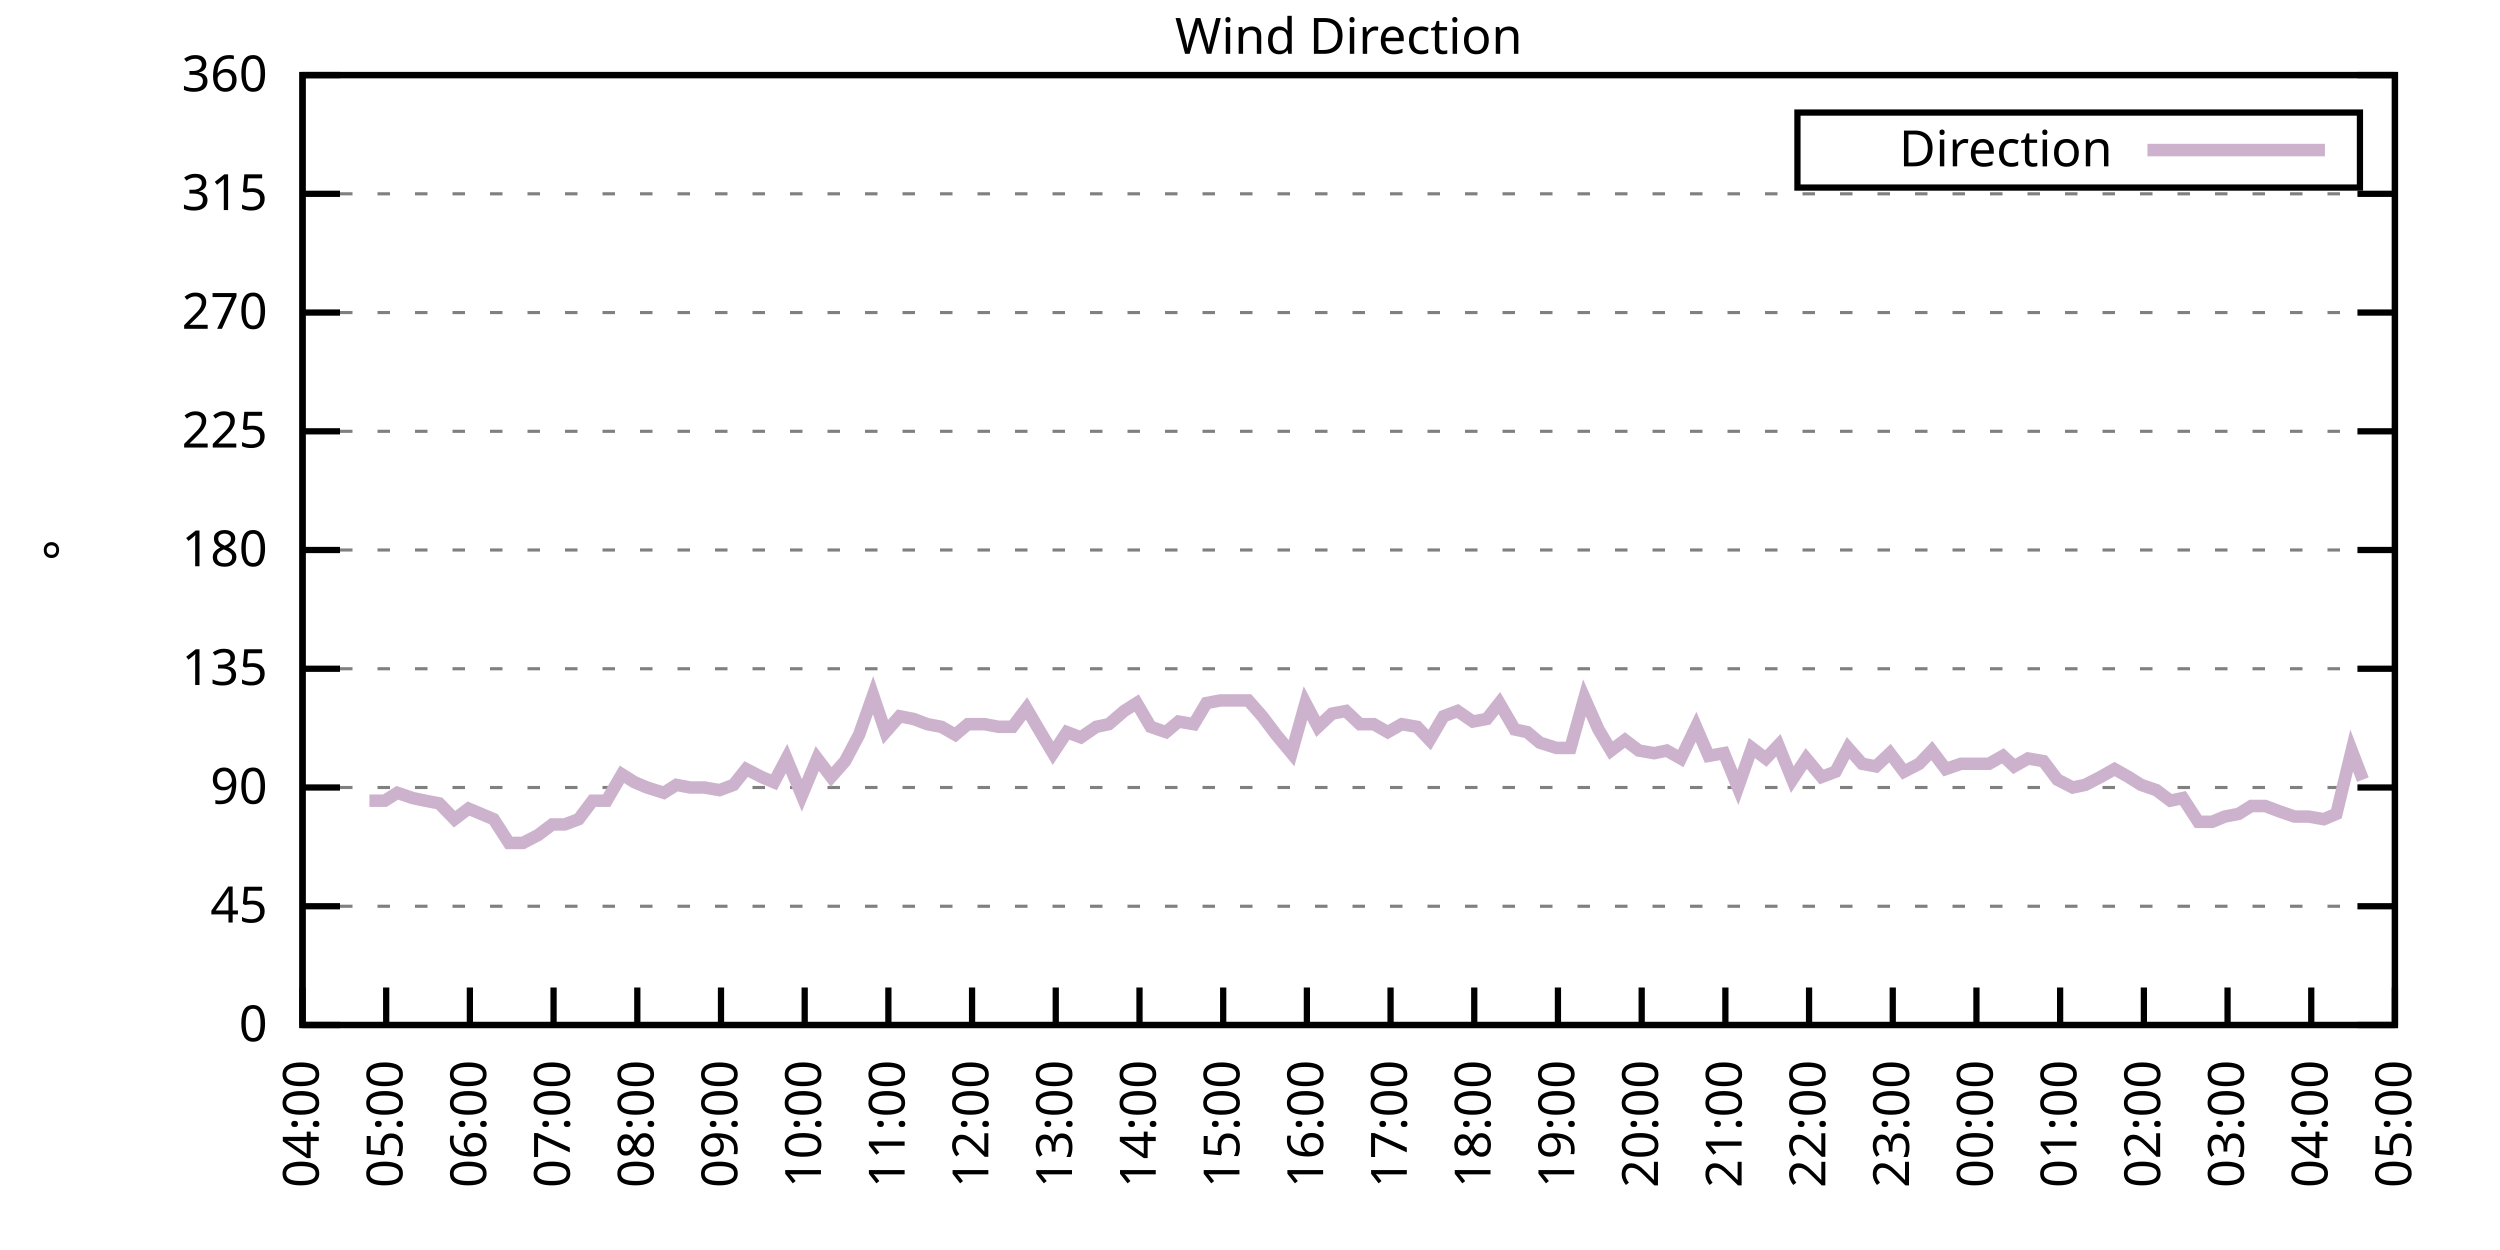
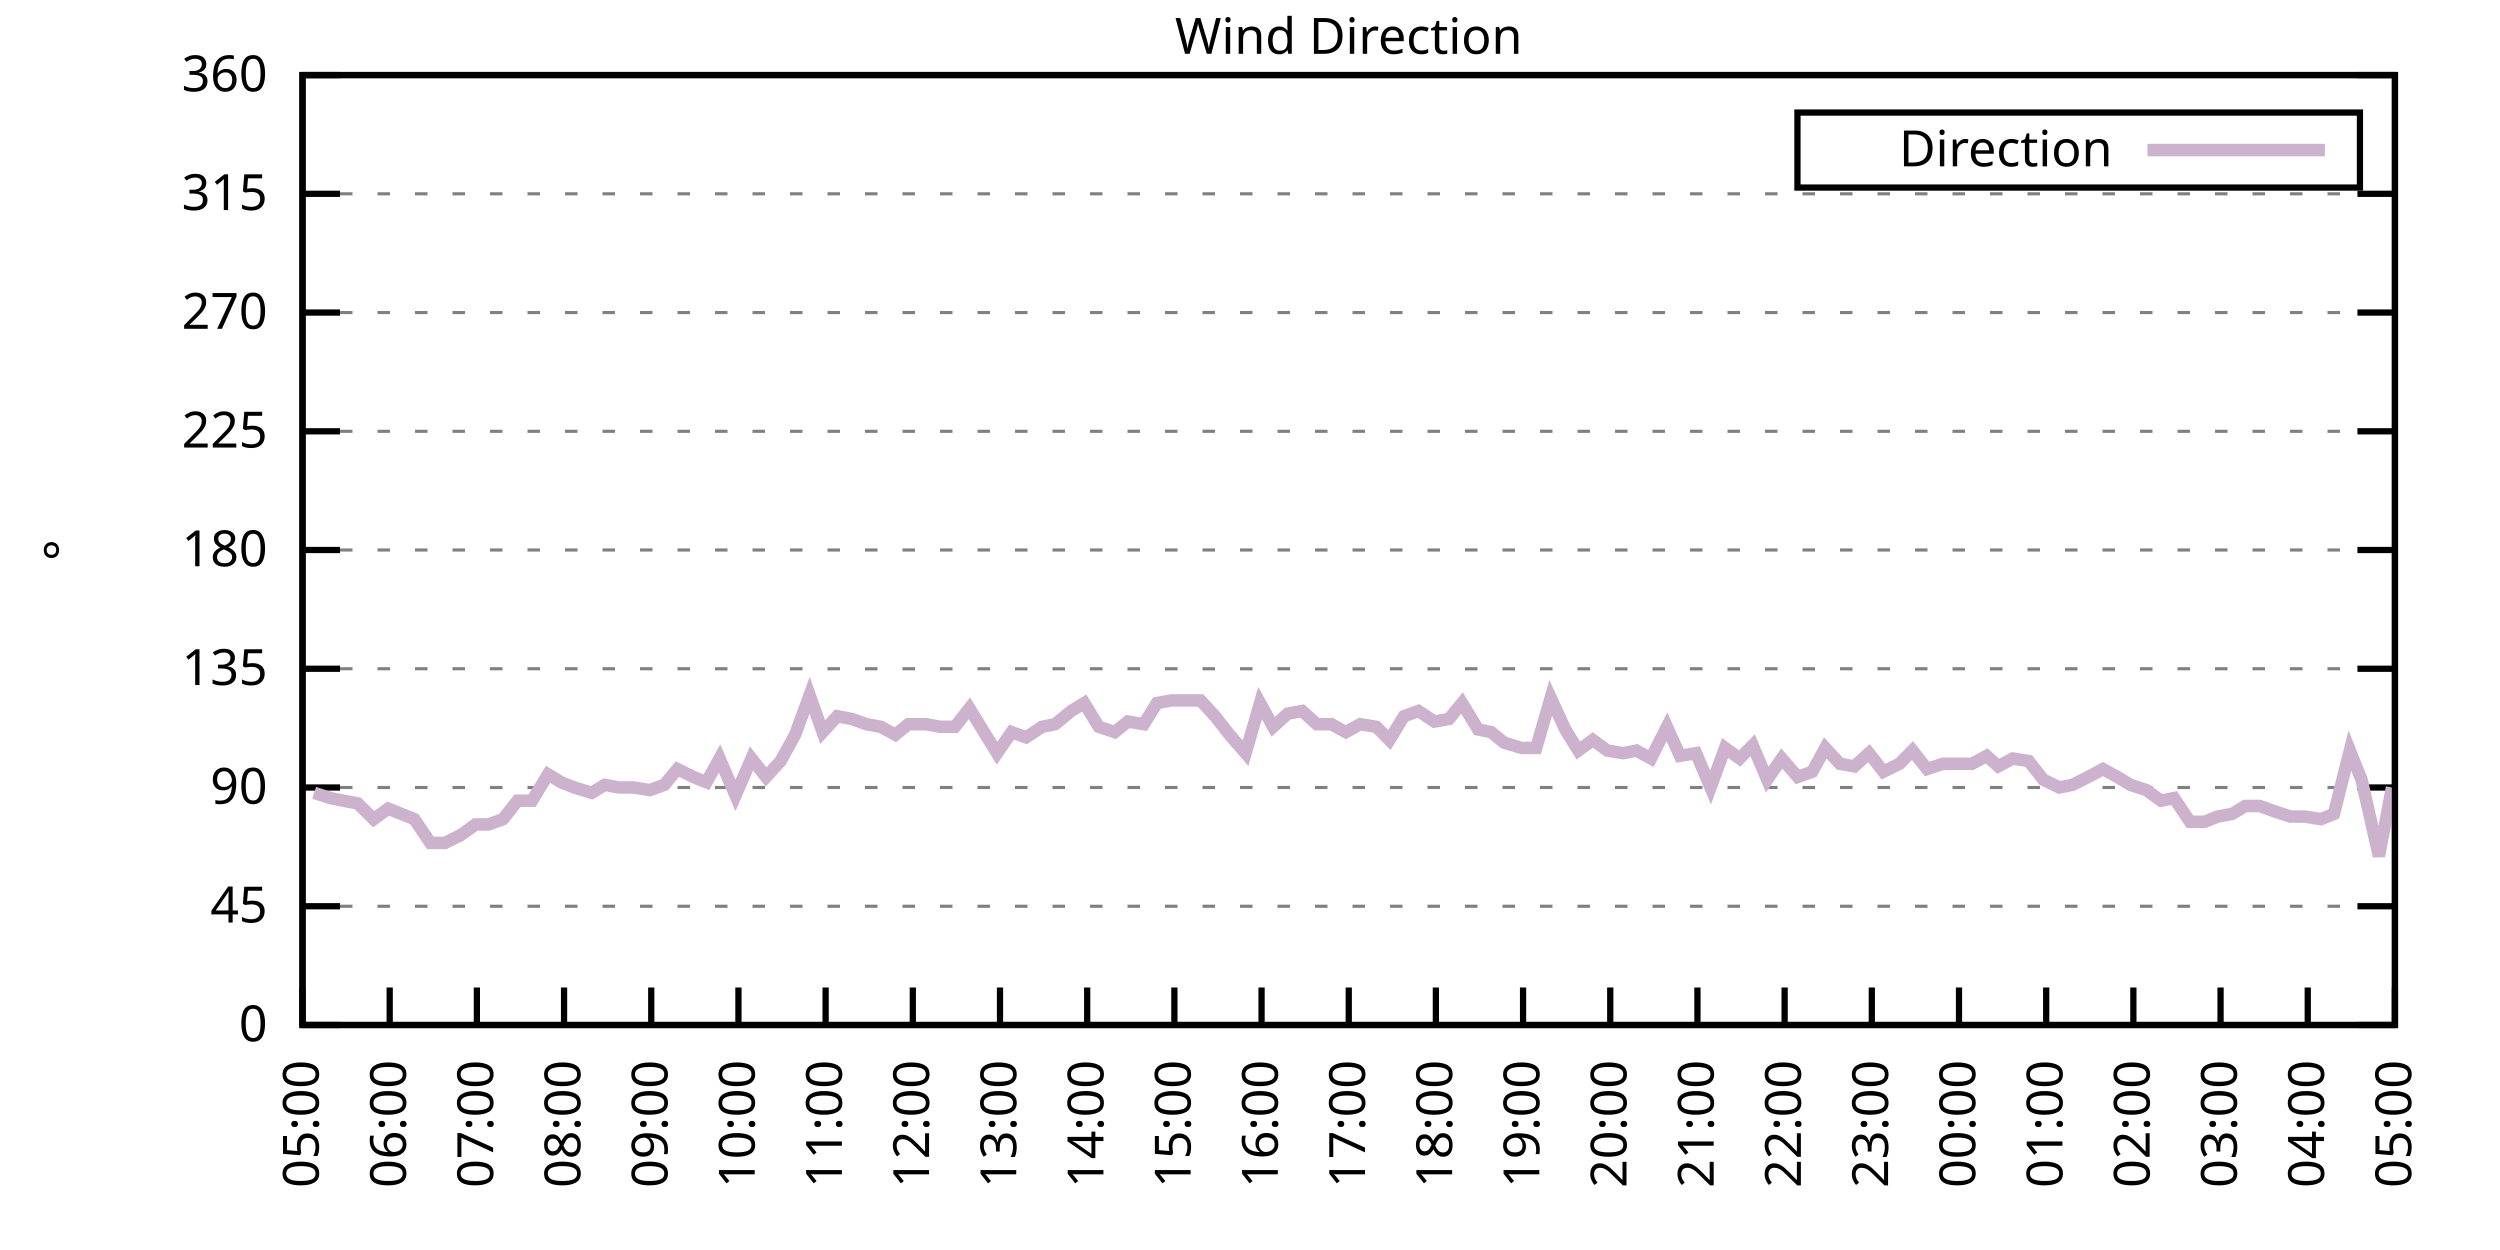
<svg xmlns="http://www.w3.org/2000/svg" xmlns:xlink="http://www.w3.org/1999/xlink" width="400" height="200" viewBox="0 0 400 200">
  <g id="gnuplot_canvas">
    <rect x="0" y="0" width="400" height="200" fill="none" />
    <defs>
      <circle id="gpDot" r="0.5" stroke-width="0.5" stroke="currentColor" />
      <path id="gpPt0" stroke-width="0.333" stroke="currentColor" d="M-1,0 h2 M0,-1 v2" />
      <path id="gpPt1" stroke-width="0.333" stroke="currentColor" d="M-1,-1 L1,1 M1,-1 L-1,1" />
      <path id="gpPt2" stroke-width="0.333" stroke="currentColor" d="M-1,0 L1,0 M0,-1 L0,1 M-1,-1 L1,1 M-1,1 L1,-1" />
      <rect id="gpPt3" stroke-width="0.333" stroke="currentColor" x="-1" y="-1" width="2" height="2" />
      <rect id="gpPt4" stroke-width="0.333" stroke="currentColor" fill="currentColor" x="-1" y="-1" width="2" height="2" />
      <circle id="gpPt5" stroke-width="0.333" stroke="currentColor" cx="0" cy="0" r="1" />
      <use xlink:href="#gpPt5" id="gpPt6" fill="currentColor" stroke="none" />
      <path id="gpPt7" stroke-width="0.333" stroke="currentColor" d="M0,-1.33 L-1.33,0.67 L1.33,0.67 z" />
      <use xlink:href="#gpPt7" id="gpPt8" fill="currentColor" stroke="none" />
      <use xlink:href="#gpPt7" id="gpPt9" stroke="currentColor" transform="rotate(180)" />
      <use xlink:href="#gpPt9" id="gpPt10" fill="currentColor" stroke="none" />
      <use xlink:href="#gpPt3" id="gpPt11" stroke="currentColor" transform="rotate(45)" />
      <use xlink:href="#gpPt11" id="gpPt12" fill="currentColor" stroke="none" />
      <path id="gpPt13" stroke-width="0.333" stroke="currentColor" d="M0,1.330 L1.265,0.411 L0.782,-1.067 L-0.782,-1.076 L-1.265,0.411 z" />
      <use xlink:href="#gpPt13" id="gpPt14" fill="currentColor" stroke="none" />
      <filter id="textbox" filterUnits="objectBoundingBox" x="0" y="0" height="1" width="1">
        <feFlood flood-color="white" flood-opacity="1" result="bgnd" />
        <feComposite in="SourceGraphic" in2="bgnd" operator="atop" />
      </filter>
      <filter id="greybox" filterUnits="objectBoundingBox" x="0" y="0" height="1" width="1">
        <feFlood flood-color="lightgrey" flood-opacity="1" result="grey" />
        <feComposite in="SourceGraphic" in2="grey" operator="atop" />
      </filter>
    </defs>
    <g fill="none" color="white" stroke="currentColor" stroke-width="1.00" stroke-linecap="butt" stroke-linejoin="miter">
</g>
    <g fill="none" color="black" stroke="currentColor" stroke-width="1.00" stroke-linecap="butt" stroke-linejoin="miter">
      <g stroke="none" shape-rendering="crispEdges">
        <polygon fill="rgb(255, 255, 255)" points="48.40,164.00 383.18,164.00 383.18,12.02 48.40,12.02 " />
      </g>
    </g>
    <g fill="none" color="black" stroke="currentColor" stroke-width="1.00" stroke-linecap="butt" stroke-linejoin="miter">
</g>
    <g fill="none" color="black" stroke="black" stroke-width="0.50" stroke-linecap="butt" stroke-linejoin="miter">
</g>
    <g fill="none" color="gray" stroke="currentColor" stroke-width="0.50" stroke-linecap="butt" stroke-linejoin="miter">
      <path stroke="gray" stroke-dasharray="2,4" class="gridline" d="M48.40,164.00 L383.19,164.00  " />
    </g>
    <g fill="none" color="gray" stroke="gray" stroke-width="1.00" stroke-linecap="butt" stroke-linejoin="miter">
</g>
    <g fill="none" color="black" stroke="currentColor" stroke-width="1.00" stroke-linecap="butt" stroke-linejoin="miter">
      <path stroke="black" d="M48.40,164.00 L54.40,164.00 M383.19,164.00 L377.19,164.00  " />
      <g transform="translate(42.80,166.60)" stroke="none" fill="black" font-family="Sans" font-size="8.00" text-anchor="end">
        <text>
          <tspan font-family="Sans"> 0</tspan>
        </text>
      </g>
    </g>
    <g fill="none" color="black" stroke="currentColor" stroke-width="1.00" stroke-linecap="butt" stroke-linejoin="miter">
</g>
    <g fill="none" color="black" stroke="black" stroke-width="0.50" stroke-linecap="butt" stroke-linejoin="miter">
</g>
    <g fill="none" color="gray" stroke="currentColor" stroke-width="0.50" stroke-linecap="butt" stroke-linejoin="miter">
      <path stroke="gray" stroke-dasharray="2,4" class="gridline" d="M48.40,145.00 L383.19,145.00  " />
    </g>
    <g fill="none" color="gray" stroke="gray" stroke-width="1.00" stroke-linecap="butt" stroke-linejoin="miter">
</g>
    <g fill="none" color="black" stroke="currentColor" stroke-width="1.00" stroke-linecap="butt" stroke-linejoin="miter">
      <path stroke="black" d="M48.40,145.00 L54.40,145.00 M383.19,145.00 L377.19,145.00  " />
      <g transform="translate(42.80,147.60)" stroke="none" fill="black" font-family="Sans" font-size="8.00" text-anchor="end">
        <text>
          <tspan font-family="Sans"> 45</tspan>
        </text>
      </g>
    </g>
    <g fill="none" color="black" stroke="currentColor" stroke-width="1.00" stroke-linecap="butt" stroke-linejoin="miter">
</g>
    <g fill="none" color="black" stroke="black" stroke-width="0.50" stroke-linecap="butt" stroke-linejoin="miter">
</g>
    <g fill="none" color="gray" stroke="currentColor" stroke-width="0.50" stroke-linecap="butt" stroke-linejoin="miter">
      <path stroke="gray" stroke-dasharray="2,4" class="gridline" d="M48.40,126.00 L383.19,126.00  " />
    </g>
    <g fill="none" color="gray" stroke="gray" stroke-width="1.00" stroke-linecap="butt" stroke-linejoin="miter">
</g>
    <g fill="none" color="black" stroke="currentColor" stroke-width="1.00" stroke-linecap="butt" stroke-linejoin="miter">
      <path stroke="black" d="M48.40,126.00 L54.40,126.00 M383.19,126.00 L377.19,126.00  " />
      <g transform="translate(42.80,128.60)" stroke="none" fill="black" font-family="Sans" font-size="8.00" text-anchor="end">
        <text>
          <tspan font-family="Sans"> 90</tspan>
        </text>
      </g>
    </g>
    <g fill="none" color="black" stroke="currentColor" stroke-width="1.00" stroke-linecap="butt" stroke-linejoin="miter">
</g>
    <g fill="none" color="black" stroke="black" stroke-width="0.50" stroke-linecap="butt" stroke-linejoin="miter">
</g>
    <g fill="none" color="gray" stroke="currentColor" stroke-width="0.50" stroke-linecap="butt" stroke-linejoin="miter">
      <path stroke="gray" stroke-dasharray="2,4" class="gridline" d="M48.40,107.00 L383.19,107.00  " />
    </g>
    <g fill="none" color="gray" stroke="gray" stroke-width="1.00" stroke-linecap="butt" stroke-linejoin="miter">
</g>
    <g fill="none" color="black" stroke="currentColor" stroke-width="1.00" stroke-linecap="butt" stroke-linejoin="miter">
      <path stroke="black" d="M48.40,107.00 L54.40,107.00 M383.19,107.00 L377.19,107.00  " />
      <g transform="translate(42.80,109.60)" stroke="none" fill="black" font-family="Sans" font-size="8.00" text-anchor="end">
        <text>
          <tspan font-family="Sans"> 135</tspan>
        </text>
      </g>
    </g>
    <g fill="none" color="black" stroke="currentColor" stroke-width="1.00" stroke-linecap="butt" stroke-linejoin="miter">
</g>
    <g fill="none" color="black" stroke="black" stroke-width="0.50" stroke-linecap="butt" stroke-linejoin="miter">
</g>
    <g fill="none" color="gray" stroke="currentColor" stroke-width="0.50" stroke-linecap="butt" stroke-linejoin="miter">
      <path stroke="gray" stroke-dasharray="2,4" class="gridline" d="M48.40,88.00 L383.19,88.00  " />
    </g>
    <g fill="none" color="gray" stroke="gray" stroke-width="1.00" stroke-linecap="butt" stroke-linejoin="miter">
</g>
    <g fill="none" color="black" stroke="currentColor" stroke-width="1.00" stroke-linecap="butt" stroke-linejoin="miter">
      <path stroke="black" d="M48.40,88.00 L54.40,88.00 M383.19,88.00 L377.19,88.00  " />
      <g transform="translate(42.80,90.60)" stroke="none" fill="black" font-family="Sans" font-size="8.00" text-anchor="end">
        <text>
          <tspan font-family="Sans"> 180</tspan>
        </text>
      </g>
    </g>
    <g fill="none" color="black" stroke="currentColor" stroke-width="1.00" stroke-linecap="butt" stroke-linejoin="miter">
</g>
    <g fill="none" color="black" stroke="black" stroke-width="0.50" stroke-linecap="butt" stroke-linejoin="miter">
</g>
    <g fill="none" color="gray" stroke="currentColor" stroke-width="0.50" stroke-linecap="butt" stroke-linejoin="miter">
      <path stroke="gray" stroke-dasharray="2,4" class="gridline" d="M48.40,69.01 L383.19,69.01  " />
    </g>
    <g fill="none" color="gray" stroke="gray" stroke-width="1.00" stroke-linecap="butt" stroke-linejoin="miter">
</g>
    <g fill="none" color="black" stroke="currentColor" stroke-width="1.00" stroke-linecap="butt" stroke-linejoin="miter">
      <path stroke="black" d="M48.40,69.01 L54.40,69.01 M383.19,69.01 L377.19,69.01  " />
      <g transform="translate(42.80,71.61)" stroke="none" fill="black" font-family="Sans" font-size="8.00" text-anchor="end">
        <text>
          <tspan font-family="Sans"> 225</tspan>
        </text>
      </g>
    </g>
    <g fill="none" color="black" stroke="currentColor" stroke-width="1.00" stroke-linecap="butt" stroke-linejoin="miter">
</g>
    <g fill="none" color="black" stroke="black" stroke-width="0.50" stroke-linecap="butt" stroke-linejoin="miter">
</g>
    <g fill="none" color="gray" stroke="currentColor" stroke-width="0.50" stroke-linecap="butt" stroke-linejoin="miter">
      <path stroke="gray" stroke-dasharray="2,4" class="gridline" d="M48.40,50.01 L383.19,50.01  " />
    </g>
    <g fill="none" color="gray" stroke="gray" stroke-width="1.00" stroke-linecap="butt" stroke-linejoin="miter">
</g>
    <g fill="none" color="black" stroke="currentColor" stroke-width="1.00" stroke-linecap="butt" stroke-linejoin="miter">
      <path stroke="black" d="M48.40,50.01 L54.40,50.01 M383.19,50.01 L377.19,50.01  " />
      <g transform="translate(42.80,52.61)" stroke="none" fill="black" font-family="Sans" font-size="8.00" text-anchor="end">
        <text>
          <tspan font-family="Sans"> 270</tspan>
        </text>
      </g>
    </g>
    <g fill="none" color="black" stroke="currentColor" stroke-width="1.00" stroke-linecap="butt" stroke-linejoin="miter">
</g>
    <g fill="none" color="black" stroke="black" stroke-width="0.50" stroke-linecap="butt" stroke-linejoin="miter">
</g>
    <g fill="none" color="gray" stroke="currentColor" stroke-width="0.50" stroke-linecap="butt" stroke-linejoin="miter">
      <path stroke="gray" stroke-dasharray="2,4" class="gridline" d="M48.40,31.01 L383.19,31.01  " />
    </g>
    <g fill="none" color="gray" stroke="gray" stroke-width="1.00" stroke-linecap="butt" stroke-linejoin="miter">
</g>
    <g fill="none" color="black" stroke="currentColor" stroke-width="1.00" stroke-linecap="butt" stroke-linejoin="miter">
      <path stroke="black" d="M48.40,31.01 L54.40,31.01 M383.19,31.01 L377.19,31.01  " />
      <g transform="translate(42.80,33.61)" stroke="none" fill="black" font-family="Sans" font-size="8.00" text-anchor="end">
        <text>
          <tspan font-family="Sans"> 315</tspan>
        </text>
      </g>
    </g>
    <g fill="none" color="black" stroke="currentColor" stroke-width="1.00" stroke-linecap="butt" stroke-linejoin="miter">
</g>
    <g fill="none" color="black" stroke="black" stroke-width="0.50" stroke-linecap="butt" stroke-linejoin="miter">
</g>
    <g fill="none" color="gray" stroke="currentColor" stroke-width="0.50" stroke-linecap="butt" stroke-linejoin="miter">
      <path stroke="gray" stroke-dasharray="2,4" class="gridline" d="M48.40,12.01 L383.19,12.01  " />
    </g>
    <g fill="none" color="gray" stroke="gray" stroke-width="1.00" stroke-linecap="butt" stroke-linejoin="miter">
</g>
    <g fill="none" color="black" stroke="currentColor" stroke-width="1.00" stroke-linecap="butt" stroke-linejoin="miter">
      <path stroke="black" d="M48.40,12.01 L54.40,12.01 M383.19,12.01 L377.19,12.01  " />
      <g transform="translate(42.80,14.61)" stroke="none" fill="black" font-family="Sans" font-size="8.00" text-anchor="end">
        <text>
          <tspan font-family="Sans"> 360</tspan>
        </text>
      </g>
    </g>
    <g fill="none" color="black" stroke="currentColor" stroke-width="1.00" stroke-linecap="butt" stroke-linejoin="miter">
      <path stroke="black" d="M48.40,164.00 L48.40,158.00  " />
      <g transform="translate(51.00,169.60) rotate(270.00)" stroke="none" fill="black" font-family="Sans" font-size="8.00" text-anchor="end">
        <text>
-           <tspan font-family="Sans">04:00</tspan>
-         </text>
-       </g>
-     </g>
-     <g fill="none" color="black" stroke="currentColor" stroke-width="1.00" stroke-linecap="butt" stroke-linejoin="miter">
-       <path stroke="black" d="M61.79,164.00 L61.79,158.00  " />
-       <g transform="translate(64.39,169.60) rotate(270.00)" stroke="none" fill="black" font-family="Sans" font-size="8.00" text-anchor="end">
-         <text>
          <tspan font-family="Sans">05:00</tspan>
        </text>
      </g>
    </g>
    <g fill="none" color="black" stroke="currentColor" stroke-width="1.00" stroke-linecap="butt" stroke-linejoin="miter">
-       <path stroke="black" d="M75.18,164.00 L75.18,158.00  " />
-       <g transform="translate(77.78,169.60) rotate(270.00)" stroke="none" fill="black" font-family="Sans" font-size="8.00" text-anchor="end">
+       <path stroke="black" d="M62.35,164.00 L62.35,158.00  " />
+       <g transform="translate(64.95,169.60) rotate(270.00)" stroke="none" fill="black" font-family="Sans" font-size="8.00" text-anchor="end">
        <text>
          <tspan font-family="Sans">06:00</tspan>
        </text>
      </g>
    </g>
    <g fill="none" color="black" stroke="currentColor" stroke-width="1.00" stroke-linecap="butt" stroke-linejoin="miter">
-       <path stroke="black" d="M88.57,164.00 L88.57,158.00  " />
-       <g transform="translate(91.17,169.60) rotate(270.00)" stroke="none" fill="black" font-family="Sans" font-size="8.00" text-anchor="end">
+       <path stroke="black" d="M76.30,164.00 L76.30,158.00  " />
+       <g transform="translate(78.90,169.60) rotate(270.00)" stroke="none" fill="black" font-family="Sans" font-size="8.00" text-anchor="end">
        <text>
          <tspan font-family="Sans">07:00</tspan>
        </text>
      </g>
    </g>
    <g fill="none" color="black" stroke="currentColor" stroke-width="1.00" stroke-linecap="butt" stroke-linejoin="miter">
-       <path stroke="black" d="M101.97,164.00 L101.97,158.00  " />
-       <g transform="translate(104.57,169.60) rotate(270.00)" stroke="none" fill="black" font-family="Sans" font-size="8.00" text-anchor="end">
+       <path stroke="black" d="M90.25,164.00 L90.25,158.00  " />
+       <g transform="translate(92.85,169.60) rotate(270.00)" stroke="none" fill="black" font-family="Sans" font-size="8.00" text-anchor="end">
        <text>
          <tspan font-family="Sans">08:00</tspan>
        </text>
      </g>
    </g>
    <g fill="none" color="black" stroke="currentColor" stroke-width="1.00" stroke-linecap="butt" stroke-linejoin="miter">
-       <path stroke="black" d="M115.36,164.00 L115.36,158.00  " />
-       <g transform="translate(117.96,169.60) rotate(270.00)" stroke="none" fill="black" font-family="Sans" font-size="8.00" text-anchor="end">
+       <path stroke="black" d="M104.20,164.00 L104.20,158.00  " />
+       <g transform="translate(106.80,169.60) rotate(270.00)" stroke="none" fill="black" font-family="Sans" font-size="8.00" text-anchor="end">
        <text>
          <tspan font-family="Sans">09:00</tspan>
        </text>
      </g>
    </g>
    <g fill="none" color="black" stroke="currentColor" stroke-width="1.00" stroke-linecap="butt" stroke-linejoin="miter">
-       <path stroke="black" d="M128.75,164.00 L128.75,158.00  " />
-       <g transform="translate(131.35,169.60) rotate(270.00)" stroke="none" fill="black" font-family="Sans" font-size="8.00" text-anchor="end">
+       <path stroke="black" d="M118.15,164.00 L118.15,158.00  " />
+       <g transform="translate(120.75,169.60) rotate(270.00)" stroke="none" fill="black" font-family="Sans" font-size="8.00" text-anchor="end">
        <text>
          <tspan font-family="Sans">10:00</tspan>
        </text>
      </g>
    </g>
    <g fill="none" color="black" stroke="currentColor" stroke-width="1.00" stroke-linecap="butt" stroke-linejoin="miter">
-       <path stroke="black" d="M142.14,164.00 L142.14,158.00  " />
-       <g transform="translate(144.74,169.60) rotate(270.00)" stroke="none" fill="black" font-family="Sans" font-size="8.00" text-anchor="end">
+       <path stroke="black" d="M132.10,164.00 L132.10,158.00  " />
+       <g transform="translate(134.70,169.60) rotate(270.00)" stroke="none" fill="black" font-family="Sans" font-size="8.00" text-anchor="end">
        <text>
          <tspan font-family="Sans">11:00</tspan>
        </text>
      </g>
    </g>
    <g fill="none" color="black" stroke="currentColor" stroke-width="1.00" stroke-linecap="butt" stroke-linejoin="miter">
-       <path stroke="black" d="M155.53,164.00 L155.53,158.00  " />
-       <g transform="translate(158.13,169.60) rotate(270.00)" stroke="none" fill="black" font-family="Sans" font-size="8.00" text-anchor="end">
+       <path stroke="black" d="M146.05,164.00 L146.05,158.00  " />
+       <g transform="translate(148.65,169.60) rotate(270.00)" stroke="none" fill="black" font-family="Sans" font-size="8.00" text-anchor="end">
        <text>
          <tspan font-family="Sans">12:00</tspan>
        </text>
      </g>
    </g>
    <g fill="none" color="black" stroke="currentColor" stroke-width="1.00" stroke-linecap="butt" stroke-linejoin="miter">
-       <path stroke="black" d="M168.92,164.00 L168.92,158.00  " />
-       <g transform="translate(171.52,169.60) rotate(270.00)" stroke="none" fill="black" font-family="Sans" font-size="8.00" text-anchor="end">
+       <path stroke="black" d="M160.00,164.00 L160.00,158.00  " />
+       <g transform="translate(162.60,169.60) rotate(270.00)" stroke="none" fill="black" font-family="Sans" font-size="8.00" text-anchor="end">
        <text>
          <tspan font-family="Sans">13:00</tspan>
        </text>
      </g>
    </g>
    <g fill="none" color="black" stroke="currentColor" stroke-width="1.00" stroke-linecap="butt" stroke-linejoin="miter">
-       <path stroke="black" d="M182.32,164.00 L182.32,158.00  " />
-       <g transform="translate(184.92,169.60) rotate(270.00)" stroke="none" fill="black" font-family="Sans" font-size="8.00" text-anchor="end">
+       <path stroke="black" d="M173.95,164.00 L173.95,158.00  " />
+       <g transform="translate(176.55,169.60) rotate(270.00)" stroke="none" fill="black" font-family="Sans" font-size="8.00" text-anchor="end">
        <text>
          <tspan font-family="Sans">14:00</tspan>
        </text>
      </g>
    </g>
    <g fill="none" color="black" stroke="currentColor" stroke-width="1.00" stroke-linecap="butt" stroke-linejoin="miter">
-       <path stroke="black" d="M195.71,164.00 L195.71,158.00  " />
-       <g transform="translate(198.31,169.60) rotate(270.00)" stroke="none" fill="black" font-family="Sans" font-size="8.00" text-anchor="end">
+       <path stroke="black" d="M187.90,164.00 L187.90,158.00  " />
+       <g transform="translate(190.50,169.60) rotate(270.00)" stroke="none" fill="black" font-family="Sans" font-size="8.00" text-anchor="end">
        <text>
          <tspan font-family="Sans">15:00</tspan>
        </text>
      </g>
    </g>
    <g fill="none" color="black" stroke="currentColor" stroke-width="1.00" stroke-linecap="butt" stroke-linejoin="miter">
-       <path stroke="black" d="M209.10,164.00 L209.10,158.00  " />
-       <g transform="translate(211.70,169.60) rotate(270.00)" stroke="none" fill="black" font-family="Sans" font-size="8.00" text-anchor="end">
+       <path stroke="black" d="M201.85,164.00 L201.85,158.00  " />
+       <g transform="translate(204.45,169.60) rotate(270.00)" stroke="none" fill="black" font-family="Sans" font-size="8.00" text-anchor="end">
        <text>
          <tspan font-family="Sans">16:00</tspan>
        </text>
      </g>
    </g>
    <g fill="none" color="black" stroke="currentColor" stroke-width="1.00" stroke-linecap="butt" stroke-linejoin="miter">
-       <path stroke="black" d="M222.49,164.00 L222.49,158.00  " />
-       <g transform="translate(225.09,169.60) rotate(270.00)" stroke="none" fill="black" font-family="Sans" font-size="8.00" text-anchor="end">
+       <path stroke="black" d="M215.80,164.00 L215.80,158.00  " />
+       <g transform="translate(218.40,169.60) rotate(270.00)" stroke="none" fill="black" font-family="Sans" font-size="8.00" text-anchor="end">
        <text>
          <tspan font-family="Sans">17:00</tspan>
        </text>
      </g>
    </g>
    <g fill="none" color="black" stroke="currentColor" stroke-width="1.00" stroke-linecap="butt" stroke-linejoin="miter">
-       <path stroke="black" d="M235.88,164.00 L235.88,158.00  " />
-       <g transform="translate(238.48,169.60) rotate(270.00)" stroke="none" fill="black" font-family="Sans" font-size="8.00" text-anchor="end">
+       <path stroke="black" d="M229.74,164.00 L229.74,158.00  " />
+       <g transform="translate(232.34,169.60) rotate(270.00)" stroke="none" fill="black" font-family="Sans" font-size="8.00" text-anchor="end">
        <text>
          <tspan font-family="Sans">18:00</tspan>
        </text>
      </g>
    </g>
    <g fill="none" color="black" stroke="currentColor" stroke-width="1.00" stroke-linecap="butt" stroke-linejoin="miter">
-       <path stroke="black" d="M249.27,164.00 L249.27,158.00  " />
-       <g transform="translate(251.87,169.60) rotate(270.00)" stroke="none" fill="black" font-family="Sans" font-size="8.00" text-anchor="end">
+       <path stroke="black" d="M243.69,164.00 L243.69,158.00  " />
+       <g transform="translate(246.29,169.60) rotate(270.00)" stroke="none" fill="black" font-family="Sans" font-size="8.00" text-anchor="end">
        <text>
          <tspan font-family="Sans">19:00</tspan>
        </text>
      </g>
    </g>
    <g fill="none" color="black" stroke="currentColor" stroke-width="1.00" stroke-linecap="butt" stroke-linejoin="miter">
-       <path stroke="black" d="M262.67,164.00 L262.67,158.00  " />
-       <g transform="translate(265.27,169.60) rotate(270.00)" stroke="none" fill="black" font-family="Sans" font-size="8.00" text-anchor="end">
+       <path stroke="black" d="M257.64,164.00 L257.64,158.00  " />
+       <g transform="translate(260.24,169.60) rotate(270.00)" stroke="none" fill="black" font-family="Sans" font-size="8.00" text-anchor="end">
        <text>
          <tspan font-family="Sans">20:00</tspan>
        </text>
      </g>
    </g>
    <g fill="none" color="black" stroke="currentColor" stroke-width="1.00" stroke-linecap="butt" stroke-linejoin="miter">
-       <path stroke="black" d="M276.06,164.00 L276.06,158.00  " />
-       <g transform="translate(278.66,169.60) rotate(270.00)" stroke="none" fill="black" font-family="Sans" font-size="8.00" text-anchor="end">
+       <path stroke="black" d="M271.59,164.00 L271.59,158.00  " />
+       <g transform="translate(274.19,169.60) rotate(270.00)" stroke="none" fill="black" font-family="Sans" font-size="8.00" text-anchor="end">
        <text>
          <tspan font-family="Sans">21:00</tspan>
        </text>
      </g>
    </g>
    <g fill="none" color="black" stroke="currentColor" stroke-width="1.00" stroke-linecap="butt" stroke-linejoin="miter">
-       <path stroke="black" d="M289.45,164.00 L289.45,158.00  " />
-       <g transform="translate(292.05,169.60) rotate(270.00)" stroke="none" fill="black" font-family="Sans" font-size="8.00" text-anchor="end">
+       <path stroke="black" d="M285.54,164.00 L285.54,158.00  " />
+       <g transform="translate(288.14,169.60) rotate(270.00)" stroke="none" fill="black" font-family="Sans" font-size="8.00" text-anchor="end">
        <text>
          <tspan font-family="Sans">22:00</tspan>
        </text>
      </g>
    </g>
    <g fill="none" color="black" stroke="currentColor" stroke-width="1.00" stroke-linecap="butt" stroke-linejoin="miter">
-       <path stroke="black" d="M302.84,164.00 L302.84,158.00  " />
-       <g transform="translate(305.44,169.60) rotate(270.00)" stroke="none" fill="black" font-family="Sans" font-size="8.00" text-anchor="end">
+       <path stroke="black" d="M299.49,164.00 L299.49,158.00  " />
+       <g transform="translate(302.09,169.60) rotate(270.00)" stroke="none" fill="black" font-family="Sans" font-size="8.00" text-anchor="end">
        <text>
          <tspan font-family="Sans">23:00</tspan>
        </text>
      </g>
    </g>
    <g fill="none" color="black" stroke="currentColor" stroke-width="1.00" stroke-linecap="butt" stroke-linejoin="miter">
-       <path stroke="black" d="M316.23,164.00 L316.23,158.00  " />
-       <g transform="translate(318.83,169.60) rotate(270.00)" stroke="none" fill="black" font-family="Sans" font-size="8.00" text-anchor="end">
+       <path stroke="black" d="M313.44,164.00 L313.44,158.00  " />
+       <g transform="translate(316.04,169.60) rotate(270.00)" stroke="none" fill="black" font-family="Sans" font-size="8.00" text-anchor="end">
        <text>
          <tspan font-family="Sans">00:00</tspan>
        </text>
      </g>
    </g>
    <g fill="none" color="black" stroke="currentColor" stroke-width="1.00" stroke-linecap="butt" stroke-linejoin="miter">
-       <path stroke="black" d="M329.62,164.00 L329.62,158.00  " />
-       <g transform="translate(332.22,169.60) rotate(270.00)" stroke="none" fill="black" font-family="Sans" font-size="8.00" text-anchor="end">
+       <path stroke="black" d="M327.39,164.00 L327.39,158.00  " />
+       <g transform="translate(329.99,169.60) rotate(270.00)" stroke="none" fill="black" font-family="Sans" font-size="8.00" text-anchor="end">
        <text>
          <tspan font-family="Sans">01:00</tspan>
        </text>
      </g>
    </g>
    <g fill="none" color="black" stroke="currentColor" stroke-width="1.00" stroke-linecap="butt" stroke-linejoin="miter">
-       <path stroke="black" d="M343.02,164.00 L343.02,158.00  " />
-       <g transform="translate(345.62,169.60) rotate(270.00)" stroke="none" fill="black" font-family="Sans" font-size="8.00" text-anchor="end">
+       <path stroke="black" d="M341.34,164.00 L341.34,158.00  " />
+       <g transform="translate(343.94,169.60) rotate(270.00)" stroke="none" fill="black" font-family="Sans" font-size="8.00" text-anchor="end">
        <text>
          <tspan font-family="Sans">02:00</tspan>
        </text>
      </g>
    </g>
    <g fill="none" color="black" stroke="currentColor" stroke-width="1.00" stroke-linecap="butt" stroke-linejoin="miter">
-       <path stroke="black" d="M356.41,164.00 L356.41,158.00  " />
-       <g transform="translate(359.01,169.60) rotate(270.00)" stroke="none" fill="black" font-family="Sans" font-size="8.00" text-anchor="end">
+       <path stroke="black" d="M355.29,164.00 L355.29,158.00  " />
+       <g transform="translate(357.89,169.60) rotate(270.00)" stroke="none" fill="black" font-family="Sans" font-size="8.00" text-anchor="end">
        <text>
          <tspan font-family="Sans">03:00</tspan>
        </text>
      </g>
    </g>
    <g fill="none" color="black" stroke="currentColor" stroke-width="1.00" stroke-linecap="butt" stroke-linejoin="miter">
-       <path stroke="black" d="M369.80,164.00 L369.80,158.00  " />
-       <g transform="translate(372.40,169.60) rotate(270.00)" stroke="none" fill="black" font-family="Sans" font-size="8.00" text-anchor="end">
+       <path stroke="black" d="M369.24,164.00 L369.24,158.00  " />
+       <g transform="translate(371.84,169.60) rotate(270.00)" stroke="none" fill="black" font-family="Sans" font-size="8.00" text-anchor="end">
        <text>
          <tspan font-family="Sans">04:00</tspan>
        </text>
      </g>
    </g>
    <g fill="none" color="black" stroke="currentColor" stroke-width="1.00" stroke-linecap="butt" stroke-linejoin="miter">
      <path stroke="black" d="M383.19,164.00 L383.19,158.00  " />
      <g transform="translate(385.79,169.60) rotate(270.00)" stroke="none" fill="black" font-family="Sans" font-size="8.00" text-anchor="end">
        <text>
          <tspan font-family="Sans">05:00</tspan>
        </text>
      </g>
    </g>
    <g fill="none" color="black" stroke="currentColor" stroke-width="1.00" stroke-linecap="butt" stroke-linejoin="miter">
</g>
    <g fill="none" color="black" stroke="currentColor" stroke-width="1.00" stroke-linecap="butt" stroke-linejoin="miter">
      <path stroke="black" d="M48.40,12.01 L48.40,164.00 L383.19,164.00 L383.19,12.01 L48.40,12.01 Z  " />
    </g>
    <g fill="none" color="black" stroke="currentColor" stroke-width="1.00" stroke-linecap="butt" stroke-linejoin="miter">
</g>
    <g fill="none" color="black" stroke="currentColor" stroke-width="1.00" stroke-linecap="butt" stroke-linejoin="miter">
      <path stroke="black" d="M287.59,30.01 L287.59,18.01 L377.59,18.01 L377.59,30.01 L287.59,30.01 Z  " />
    </g>
    <g id="Wind_direction_plot_1">
      <g fill="none" color="white" stroke="black" stroke-width="2.00" stroke-linecap="butt" stroke-linejoin="miter">
</g>
      <g fill="none" color="black" stroke="currentColor" stroke-width="2.00" stroke-linecap="butt" stroke-linejoin="miter">
        <g transform="translate(337.99,26.61)" stroke="none" fill="black" font-family="Sans" font-size="8.00" text-anchor="end">
          <text>
            <tspan font-family="Sans">Direction</tspan>
          </text>
        </g>
      </g>
      <g fill="none" color="black" stroke="currentColor" stroke-width="2.00" stroke-linecap="butt" stroke-linejoin="miter">
-         <path stroke="rgb(204, 178, 204)" d="M343.59,24.01 L371.99,24.01 M59.11,128.11 L61.57,128.11 L63.58,126.85 L66.03,127.69 L68.04,128.11 L70.27,128.54   L72.73,131.07 L74.96,129.38 L76.97,130.22 L78.98,131.07 L81.43,134.87 L83.66,134.87 L86.12,133.60 L88.35,131.91   L90.36,131.91 L92.59,131.07 L94.82,128.11 L97.06,128.11 L99.51,123.89 L101.52,125.16 L103.53,126.00 L106.21,126.85   L108.22,125.58 L110.45,126.00 L112.68,126.00 L115.13,126.42 L117.37,125.58 L119.38,123.05 L121.83,124.31 L123.84,125.16   L125.85,121.36 L128.30,127.27 L130.76,121.36 L132.99,124.31 L135.22,121.78 L137.45,117.56 L139.69,111.23 L141.69,117.14   L143.93,114.60 L146.16,115.03 L148.39,115.87 L150.62,116.29 L152.85,117.56 L154.86,115.87 L157.54,115.87 L159.77,116.29   L162.01,116.29 L164.24,113.34 L166.47,117.14 L168.48,120.51 L170.71,117.14 L172.94,117.98 L175.40,116.29 L177.41,115.87   L179.86,113.76 L181.87,112.49 L184.10,116.29 L186.56,117.14 L188.57,115.45 L191.02,115.87 L193.03,112.49 L195.26,112.07   L197.49,112.07 L199.73,112.07 L201.96,114.60 L204.19,117.56 L206.64,120.51 L208.88,112.49 L210.88,116.29 L213.12,114.18   L215.35,113.76 L217.58,115.87 L219.81,115.87 L222.04,117.14 L224.28,115.87 L226.73,116.29 L228.74,118.40 L230.97,114.60   L233.20,113.76 L235.66,115.45 L237.89,115.03 L239.90,112.49 L242.36,116.71 L244.36,117.14 L246.37,118.83 L249.05,119.67   L251.28,119.67 L253.51,111.65 L255.75,116.71 L257.76,120.09 L259.99,118.40 L262.22,120.09 L264.67,120.51 L266.68,120.09   L268.92,121.36 L271.37,116.29 L273.38,120.94 L275.83,120.51 L278.07,126.00 L280.30,119.67 L282.53,121.36 L284.54,119.25   L286.77,124.74 L289.00,121.36 L291.46,124.31 L293.69,123.47 L295.70,119.67 L297.93,122.20 L300.16,122.62 L302.39,120.51   L304.63,123.47 L307.08,122.20 L309.09,120.09 L311.32,123.05 L313.78,122.20 L318.24,122.20 L320.47,120.94 L322.26,122.62   L324.49,121.36 L326.95,121.78 L329.18,124.74 L331.63,126.00 L333.64,125.58 L336.10,124.31 L338.33,123.05 L340.56,124.31   L342.57,125.58 L345.02,126.42 L347.26,128.11 L349.26,127.69 L351.72,131.49 L353.95,131.49 L355.96,130.65 L358.19,130.22   L360.20,128.96 L362.43,128.96 L364.66,129.80 L367.12,130.65 L369.35,130.65 L371.81,131.07 L373.82,130.22 L376.27,120.09   L378.06,124.74  " />
+         <path stroke="rgb(204, 178, 204)" d="M343.59,24.01 L371.99,24.01 M50.26,126.85 L52.82,127.69 L54.91,128.11 L57.23,128.54 L59.79,131.07 L62.12,129.38   L64.21,130.22 L66.30,131.07 L68.86,134.87 L71.18,134.87 L73.74,133.60 L76.07,131.91 L78.16,131.91 L80.48,131.07   L82.81,128.11 L85.13,128.11 L87.69,123.89 L89.78,125.16 L91.88,126.00 L94.67,126.85 L96.76,125.58 L99.08,126.00   L101.41,126.00 L103.97,126.42 L106.29,125.58 L108.38,123.05 L110.94,124.31 L113.03,125.16 L115.13,121.36 L117.68,127.27   L120.24,121.36 L122.57,124.31 L124.89,121.78 L127.22,117.56 L129.54,111.23 L131.63,117.14 L133.96,114.60 L136.28,115.03   L138.61,115.87 L140.93,116.29 L143.26,117.56 L145.35,115.87 L148.14,115.87 L150.46,116.29 L152.79,116.29 L155.11,113.34   L157.44,117.14 L159.53,120.51 L161.86,117.14 L164.18,117.98 L166.74,116.29 L168.83,115.87 L171.39,113.76 L173.48,112.49   L175.81,116.29 L178.36,117.14 L180.46,115.45 L183.01,115.87 L185.11,112.49 L187.43,112.07 L189.76,112.07 L192.08,112.07   L194.41,114.60 L196.73,117.56 L199.29,120.51 L201.61,112.49 L203.71,116.29 L206.03,114.18 L208.36,113.76 L210.68,115.87   L213.01,115.87 L215.33,117.14 L217.65,115.87 L220.21,116.29 L222.30,118.40 L224.63,114.60 L226.95,113.76 L229.51,115.45   L231.84,115.03 L233.93,112.49 L236.49,116.71 L238.58,117.14 L240.67,118.83 L243.46,119.67 L245.79,119.67 L248.11,111.65   L250.44,116.71 L252.53,120.09 L254.85,118.40 L257.18,120.09 L259.74,120.51 L261.83,120.09 L264.15,121.36 L266.71,116.29   L268.80,120.94 L271.36,120.51 L273.69,126.00 L276.01,119.67 L278.34,121.36 L280.43,119.25 L282.75,124.74 L285.08,121.36   L287.64,124.31 L289.96,123.47 L292.05,119.67 L294.38,122.20 L296.70,122.62 L299.03,120.51 L301.35,123.47 L303.91,122.20   L306.00,120.09 L308.33,123.05 L310.88,122.20 L315.53,122.20 L317.86,120.94 L319.72,122.62 L322.04,121.36 L324.60,121.78   L326.93,124.74 L329.48,126.00 L331.58,125.58 L334.13,124.31 L336.46,123.05 L338.78,124.31 L340.88,125.58 L343.43,126.42   L345.76,128.11 L347.85,127.69 L350.41,131.49 L352.73,131.49 L354.83,130.65 L357.15,130.22 L359.24,128.96 L361.57,128.96   L363.89,129.80 L366.45,130.65 L368.78,130.65 L371.33,131.07 L373.43,130.22 L375.98,120.09 L377.84,124.74 L380.63,136.98   L382.73,126.00  " />
      </g>
    </g>
    <g fill="none" color="black" stroke="currentColor" stroke-width="2.00" stroke-linecap="butt" stroke-linejoin="miter">
</g>
    <g fill="none" color="black" stroke="black" stroke-width="1.00" stroke-linecap="butt" stroke-linejoin="miter">
</g>
    <g fill="none" color="black" stroke="currentColor" stroke-width="1.00" stroke-linecap="butt" stroke-linejoin="miter">
      <path stroke="black" d="M48.40,12.01 L48.40,164.00 L383.19,164.00 L383.19,12.01 L48.40,12.01 Z  " />
      <g transform="translate(12.80,88.01) rotate(270.00)" stroke="none" fill="black" font-family="Sans" font-size="8.00" text-anchor="middle">
        <text>
          <tspan font-family="Sans">°</tspan>
        </text>
      </g>
    </g>
    <g fill="none" color="black" stroke="currentColor" stroke-width="1.00" stroke-linecap="butt" stroke-linejoin="miter">
</g>
    <g fill="none" color="black" stroke="currentColor" stroke-width="1.00" stroke-linecap="butt" stroke-linejoin="miter">
      <g transform="translate(215.79,8.61)" stroke="none" fill="black" font-family="Sans" font-size="8.00" text-anchor="middle">
        <text>
          <tspan font-family="Sans">Wind Direction</tspan>
        </text>
      </g>
    </g>
    <g fill="none" color="black" stroke="currentColor" stroke-width="1.00" stroke-linecap="butt" stroke-linejoin="miter">
</g>
  </g>
</svg>
